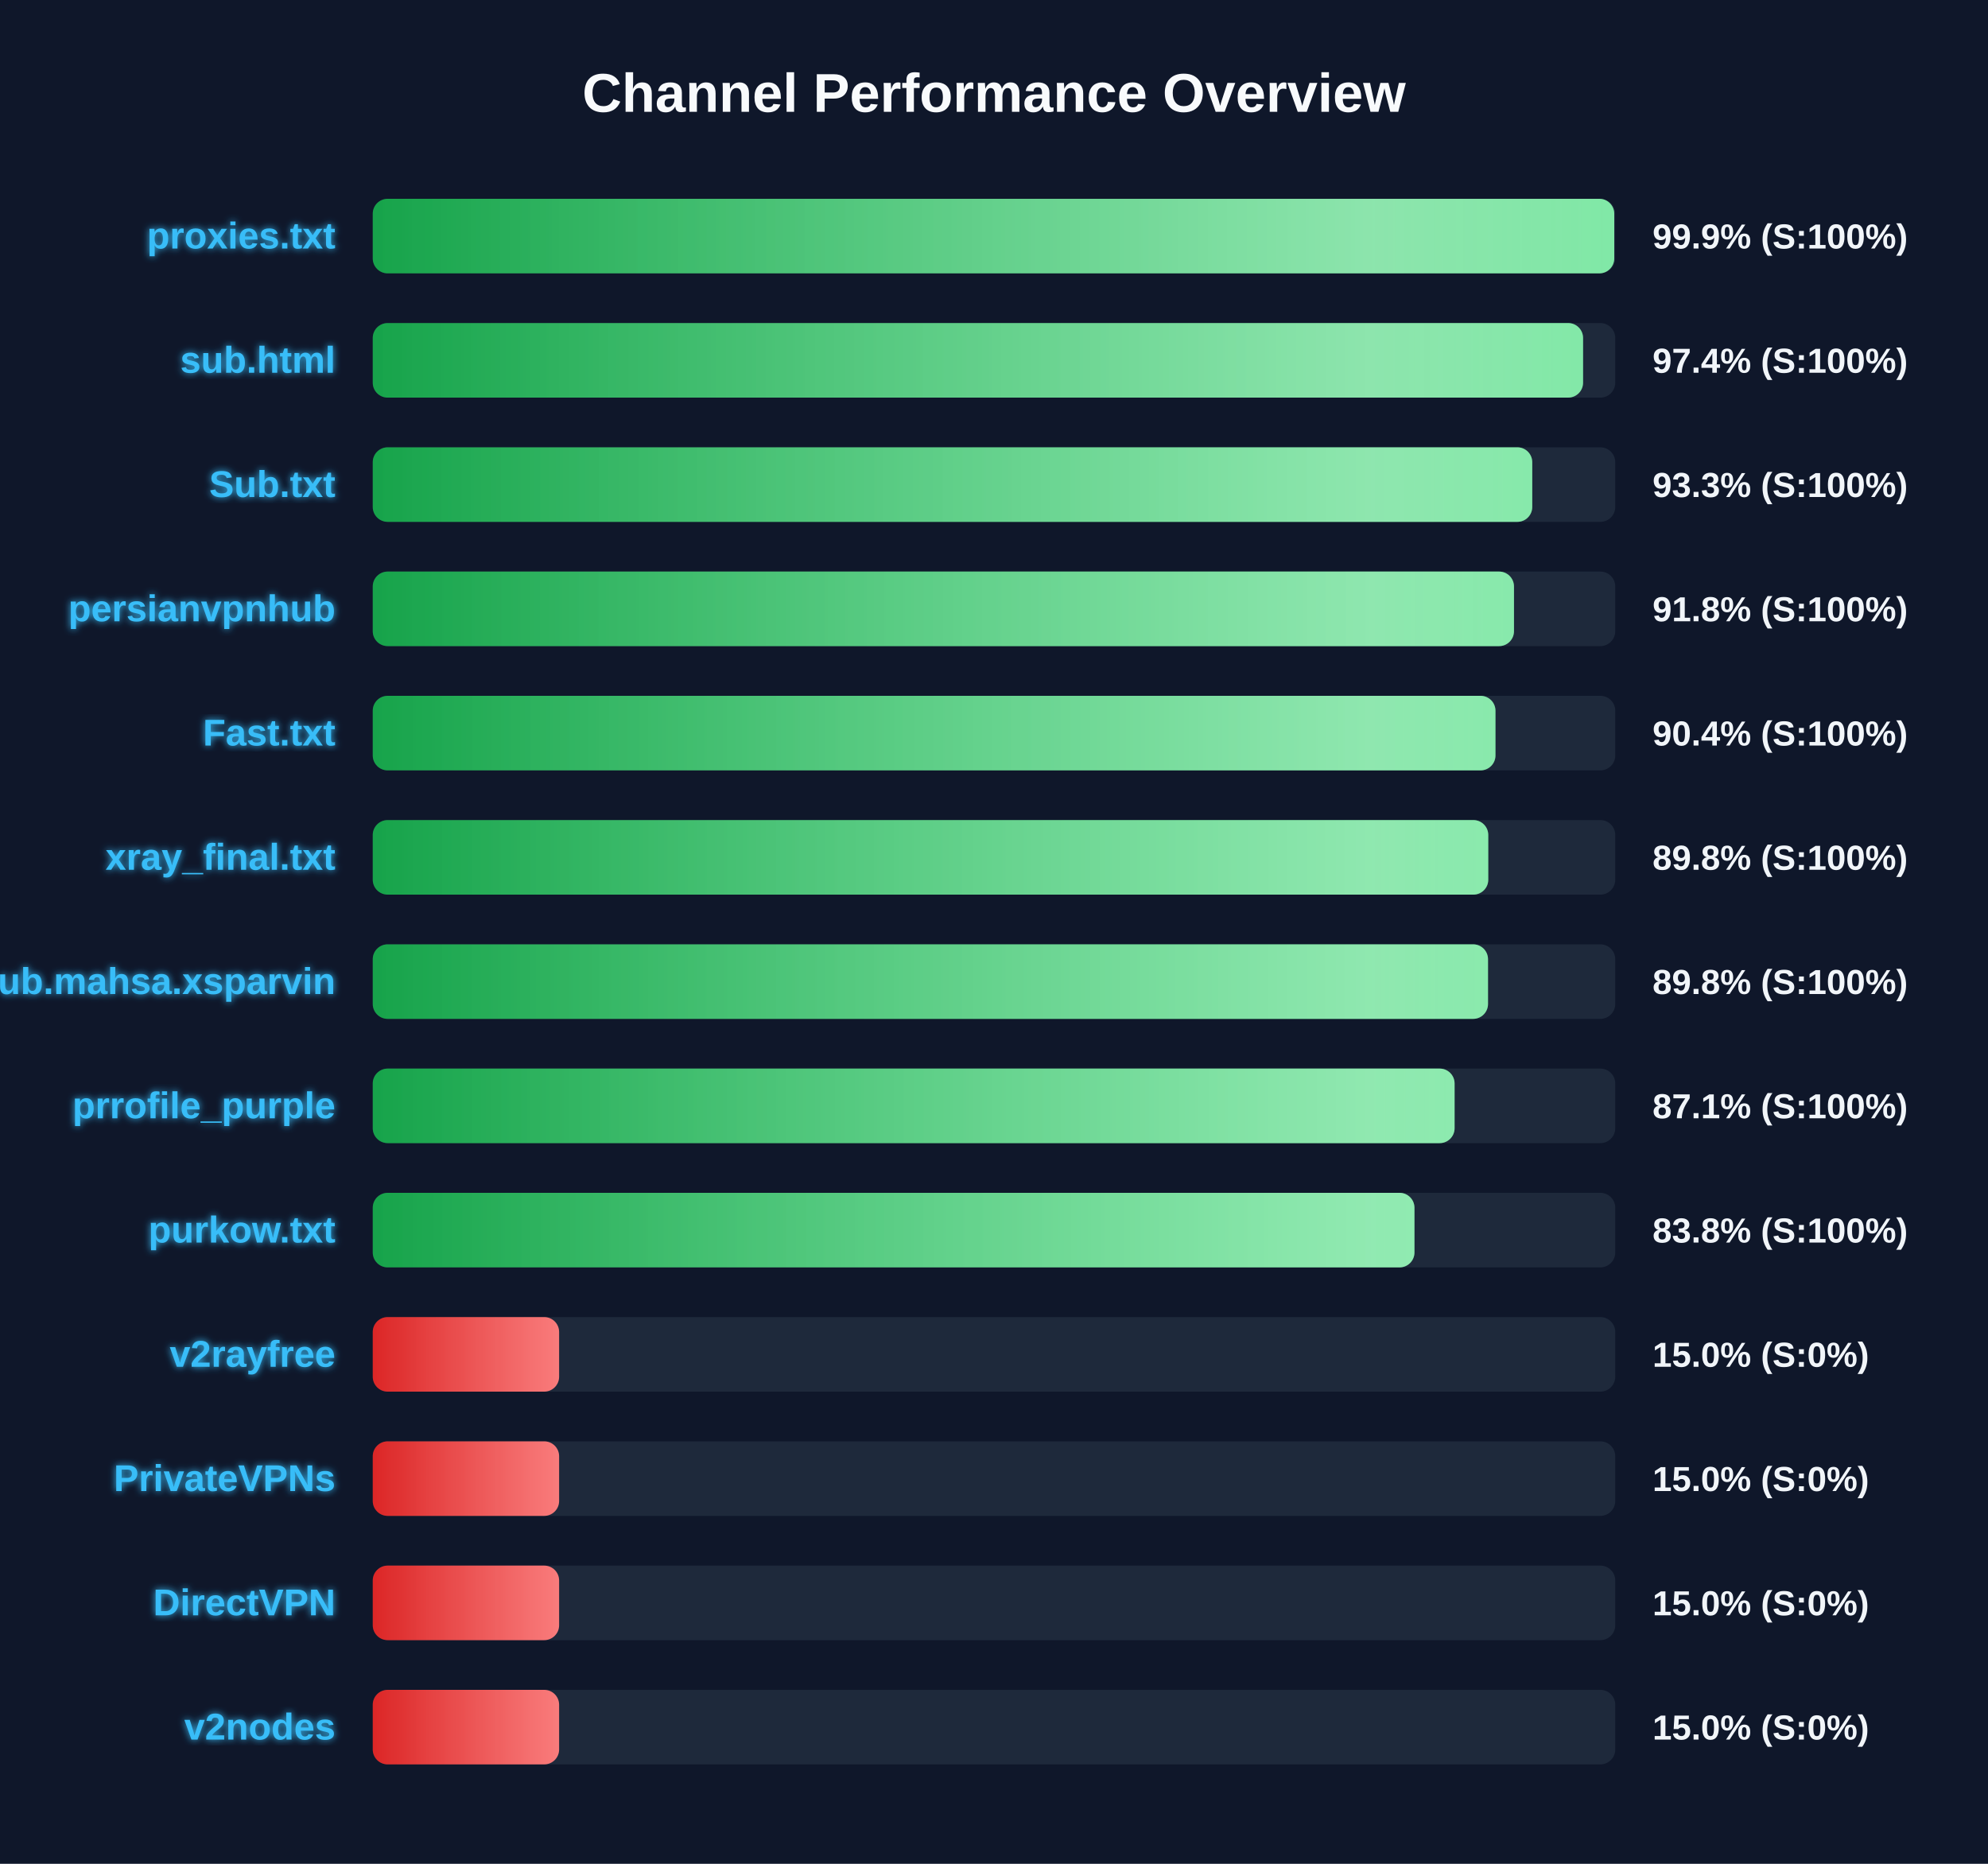
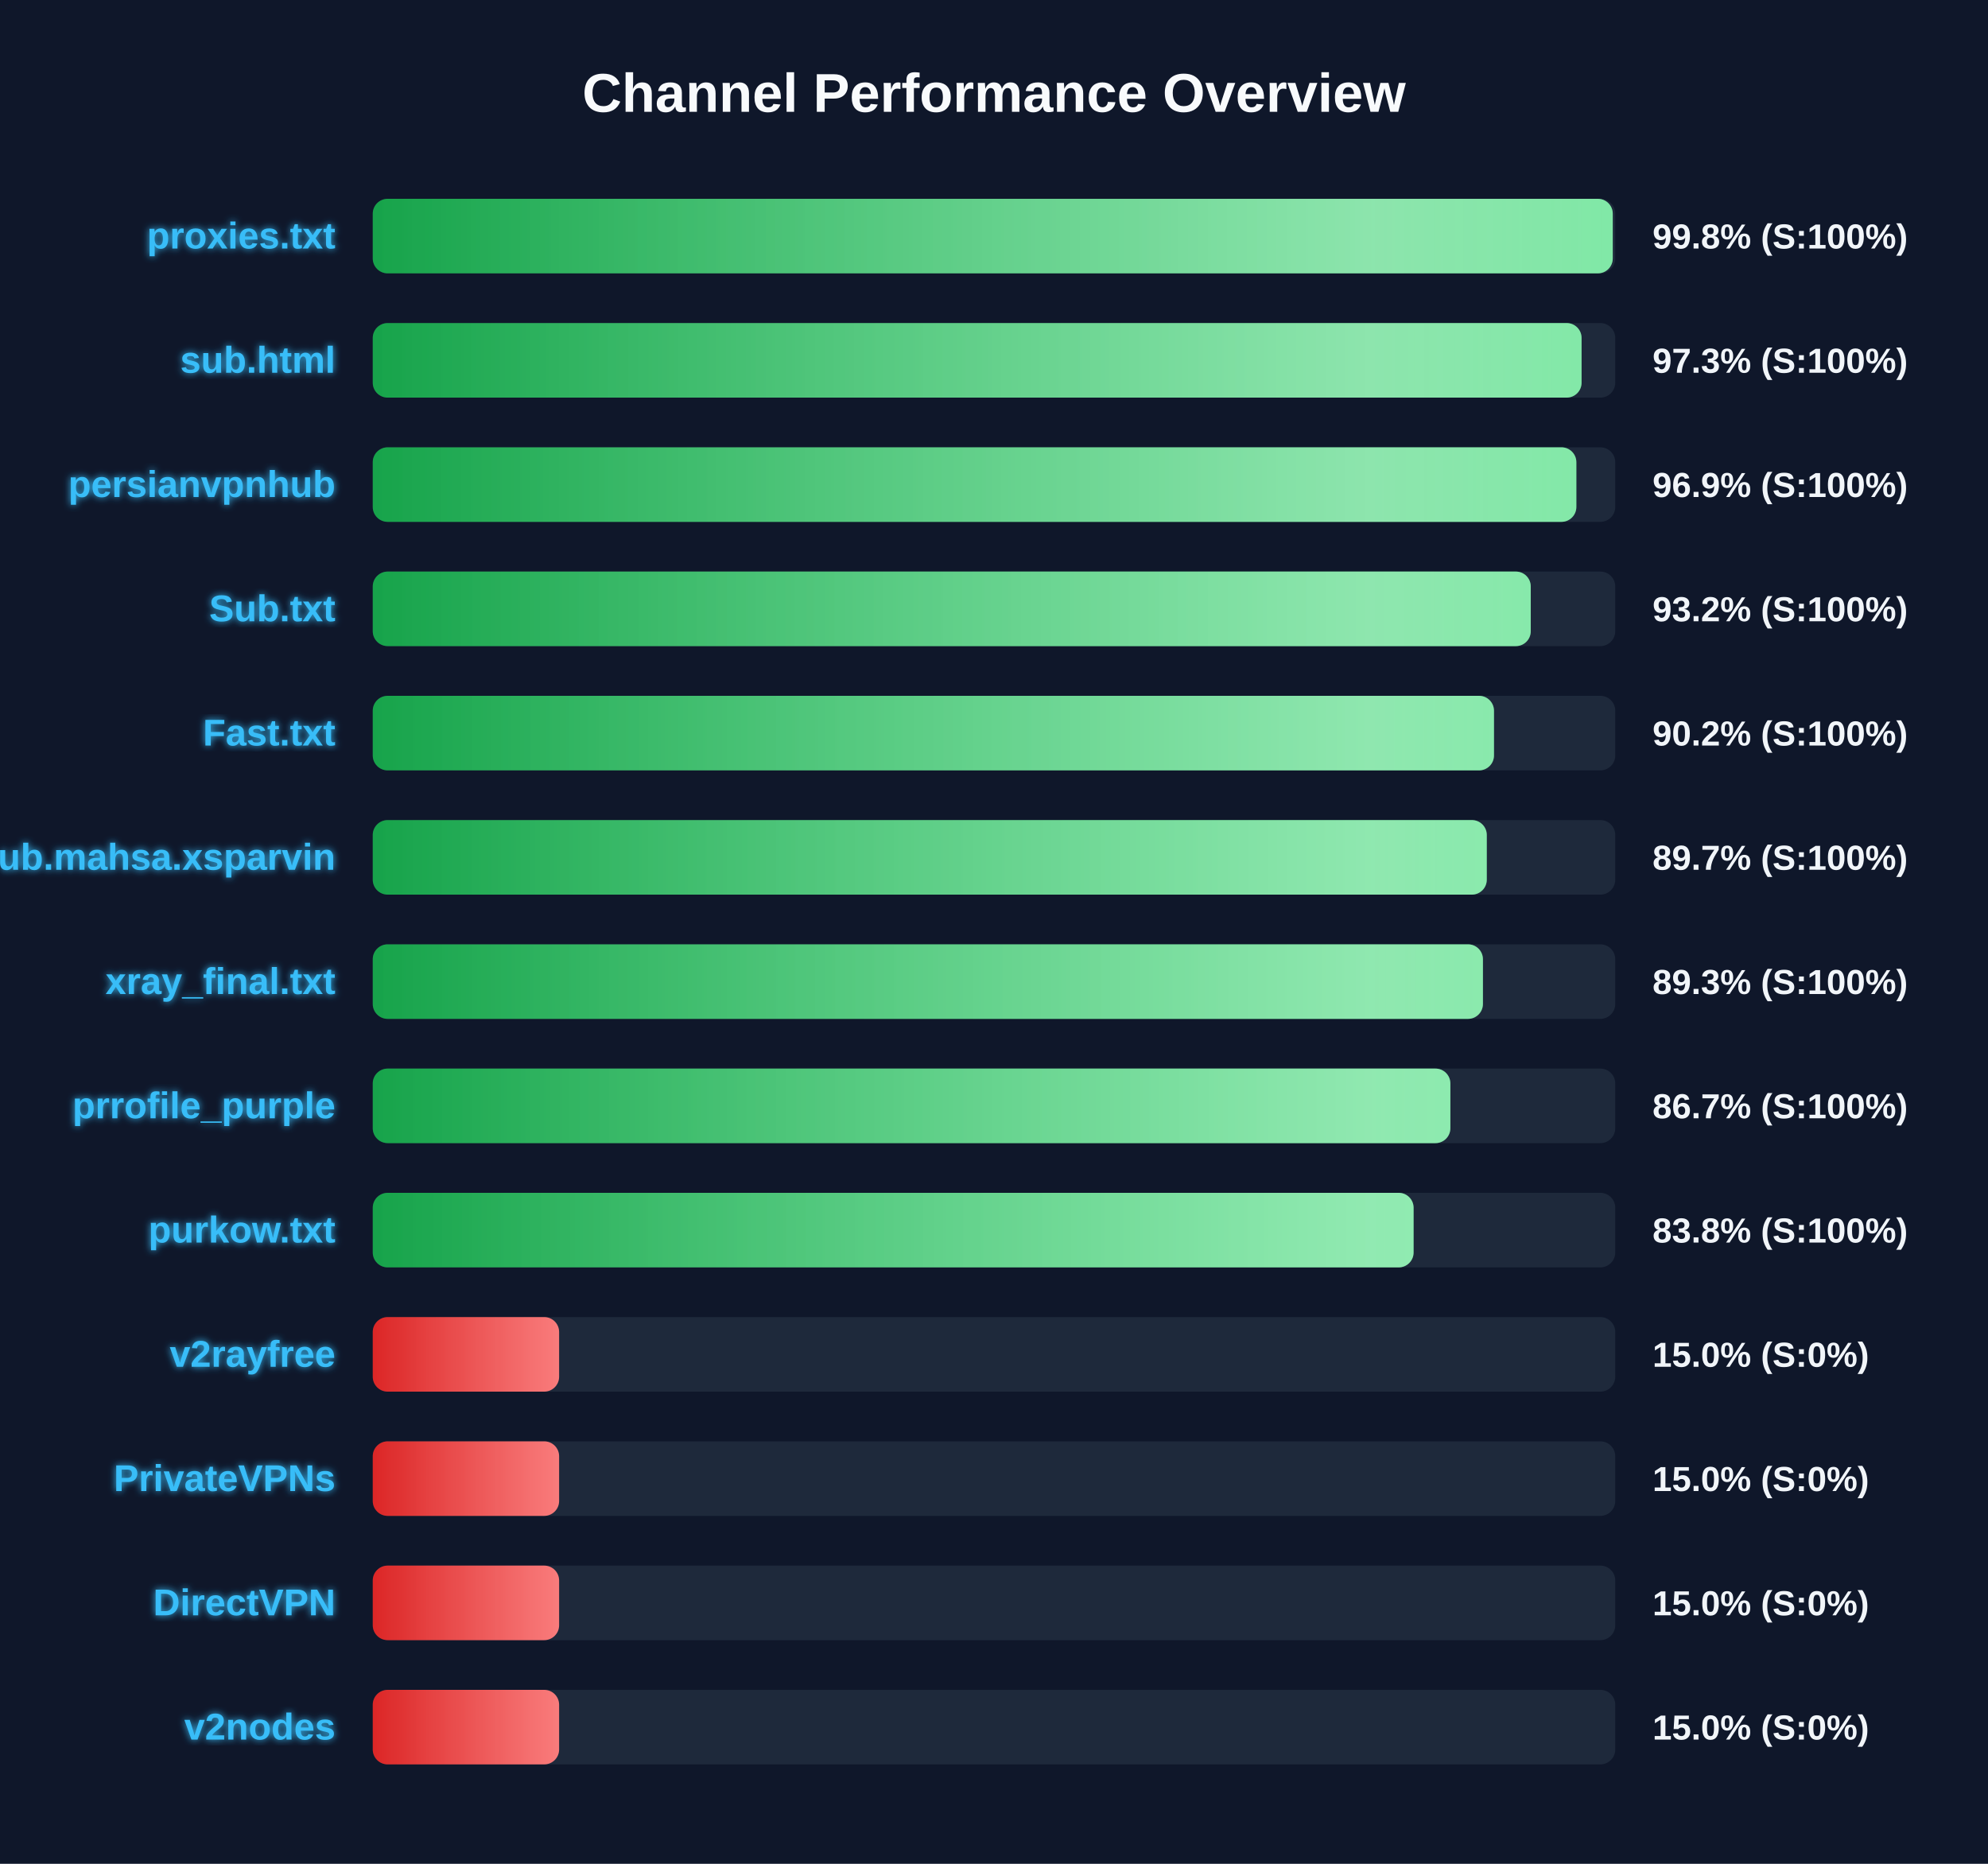
<svg xmlns="http://www.w3.org/2000/svg" width="800" height="750" version="1.1">
  <defs>
    <linearGradient id="grad-green" x1="0%" y1="0%" x2="100%" y2="0%">
      <stop offset="0%" stop-color="#16a34a" />
      <stop offset="100%" stop-color="#4ade80" />
    </linearGradient>
    <linearGradient id="grad-yellow" x1="0%" y1="0%" x2="100%" y2="0%">
      <stop offset="0%" stop-color="#ca8a04" />
      <stop offset="100%" stop-color="#fde047" />
    </linearGradient>
    <linearGradient id="grad-red" x1="0%" y1="0%" x2="100%" y2="0%">
      <stop offset="0%" stop-color="#dc2626" />
      <stop offset="100%" stop-color="#f87171" />
    </linearGradient>
    <linearGradient id="shimmer" x1="0%" y1="0%" x2="100%" y2="0%">
      <stop offset="0%" stop-color="rgba(255,255,255,0)" />
      <stop offset="50%" stop-color="rgba(255,255,255,0.4)" />
      <stop offset="100%" stop-color="rgba(255,255,255,0)" />
    </linearGradient>
    <filter id="glow" x="-20%" y="-20%" width="140%" height="140%">
      <feGaussianBlur stdDeviation="1.5" result="blur" />
      <feComposite in="SourceGraphic" in2="blur" operator="over" />
    </filter>
  </defs>
  <style>
        .bg-rect { fill: #0f172a; }
        .title { font: bold 22px 'Segoe UI', Arial, sans-serif; fill: #f8fafc; }
        .row { font: bold 15px 'Segoe UI', Arial, sans-serif; fill: #38bdf8; filter: url(#glow); }
        .score { font: bold 14px 'Segoe UI', Arial, sans-serif; fill: #f1f5f9; }
        @keyframes shimmer-anim {
            0% { transform: translateX(-100%); }
            100% { transform: translateX(200%); }
        }
        .shimmer-rect {
            animation: shimmer-anim 2.5s infinite linear;
        }
    </style>
  <rect width="100%" height="100%" class="bg-rect" />
  <text x="400" y="45" text-anchor="middle" class="title">Channel Performance Overview</text>
  <rect x="150" y="80" width="500" height="30" fill="#1e293b" rx="6" />
  <clipPath id="clip-0">
-     <rect x="150" y="80" width="499.6" height="30" rx="6" />
+     <rect x="150" y="80" width="499.0" height="30" rx="6" />
  </clipPath>
-   <rect x="150" y="80" width="499.6" height="30" fill="url(#grad-green)" rx="6" />
+   <rect x="150" y="80" width="499.0" height="30" fill="url(#grad-green)" rx="6" />
  <g clip-path="url(#clip-0)">
    <rect x="150" y="80" width="100%" height="30" fill="url(#shimmer)" class="shimmer-rect" />
  </g>
  <text x="135" y="100" text-anchor="end" class="row">proxies.txt</text>
-   <text x="665" y="100" text-anchor="start" class="score">99.9% (S:100%)</text>
+   <text x="665" y="100" text-anchor="start" class="score">99.8% (S:100%)</text>
  <rect x="150" y="130" width="500" height="30" fill="#1e293b" rx="6" />
  <clipPath id="clip-1">
-     <rect x="150" y="130" width="487.05" height="30" rx="6" />
+     <rect x="150" y="130" width="486.45" height="30" rx="6" />
  </clipPath>
-   <rect x="150" y="130" width="487.05" height="30" fill="url(#grad-green)" rx="6" />
+   <rect x="150" y="130" width="486.45" height="30" fill="url(#grad-green)" rx="6" />
  <g clip-path="url(#clip-1)">
    <rect x="150" y="130" width="100%" height="30" fill="url(#shimmer)" class="shimmer-rect" />
  </g>
  <text x="135" y="150" text-anchor="end" class="row">sub.html</text>
-   <text x="665" y="150" text-anchor="start" class="score">97.4% (S:100%)</text>
+   <text x="665" y="150" text-anchor="start" class="score">97.3% (S:100%)</text>
  <rect x="150" y="180" width="500" height="30" fill="#1e293b" rx="6" />
  <clipPath id="clip-2">
-     <rect x="150" y="180" width="466.6" height="30" rx="6" />
+     <rect x="150" y="180" width="484.35" height="30" rx="6" />
  </clipPath>
-   <rect x="150" y="180" width="466.6" height="30" fill="url(#grad-green)" rx="6" />
+   <rect x="150" y="180" width="484.35" height="30" fill="url(#grad-green)" rx="6" />
  <g clip-path="url(#clip-2)">
    <rect x="150" y="180" width="100%" height="30" fill="url(#shimmer)" class="shimmer-rect" />
  </g>
-   <text x="135" y="200" text-anchor="end" class="row">Sub.txt</text>
-   <text x="665" y="200" text-anchor="start" class="score">93.3% (S:100%)</text>
+   <text x="135" y="200" text-anchor="end" class="row">persianvpnhub</text>
+   <text x="665" y="200" text-anchor="start" class="score">96.9% (S:100%)</text>
  <rect x="150" y="230" width="500" height="30" fill="#1e293b" rx="6" />
  <clipPath id="clip-3">
-     <rect x="150" y="230" width="459.25" height="30" rx="6" />
+     <rect x="150" y="230" width="466.0" height="30" rx="6" />
  </clipPath>
-   <rect x="150" y="230" width="459.25" height="30" fill="url(#grad-green)" rx="6" />
+   <rect x="150" y="230" width="466.0" height="30" fill="url(#grad-green)" rx="6" />
  <g clip-path="url(#clip-3)">
    <rect x="150" y="230" width="100%" height="30" fill="url(#shimmer)" class="shimmer-rect" />
  </g>
-   <text x="135" y="250" text-anchor="end" class="row">persianvpnhub</text>
-   <text x="665" y="250" text-anchor="start" class="score">91.8% (S:100%)</text>
+   <text x="135" y="250" text-anchor="end" class="row">Sub.txt</text>
+   <text x="665" y="250" text-anchor="start" class="score">93.2% (S:100%)</text>
  <rect x="150" y="280" width="500" height="30" fill="#1e293b" rx="6" />
  <clipPath id="clip-4">
-     <rect x="150" y="280" width="451.8" height="30" rx="6" />
+     <rect x="150" y="280" width="451.2" height="30" rx="6" />
  </clipPath>
-   <rect x="150" y="280" width="451.8" height="30" fill="url(#grad-green)" rx="6" />
+   <rect x="150" y="280" width="451.2" height="30" fill="url(#grad-green)" rx="6" />
  <g clip-path="url(#clip-4)">
    <rect x="150" y="280" width="100%" height="30" fill="url(#shimmer)" class="shimmer-rect" />
  </g>
  <text x="135" y="300" text-anchor="end" class="row">Fast.txt</text>
-   <text x="665" y="300" text-anchor="start" class="score">90.4% (S:100%)</text>
+   <text x="665" y="300" text-anchor="start" class="score">90.2% (S:100%)</text>
  <rect x="150" y="330" width="500" height="30" fill="#1e293b" rx="6" />
  <clipPath id="clip-5">
-     <rect x="150" y="330" width="448.9" height="30" rx="6" />
+     <rect x="150" y="330" width="448.3" height="30" rx="6" />
  </clipPath>
-   <rect x="150" y="330" width="448.9" height="30" fill="url(#grad-green)" rx="6" />
+   <rect x="150" y="330" width="448.3" height="30" fill="url(#grad-green)" rx="6" />
  <g clip-path="url(#clip-5)">
    <rect x="150" y="330" width="100%" height="30" fill="url(#shimmer)" class="shimmer-rect" />
  </g>
-   <text x="135" y="350" text-anchor="end" class="row">xray_final.txt</text>
-   <text x="665" y="350" text-anchor="start" class="score">89.8% (S:100%)</text>
+   <text x="135" y="350" text-anchor="end" class="row">Sub.mahsa.xsparvin</text>
+   <text x="665" y="350" text-anchor="start" class="score">89.7% (S:100%)</text>
  <rect x="150" y="380" width="500" height="30" fill="#1e293b" rx="6" />
  <clipPath id="clip-6">
-     <rect x="150" y="380" width="448.8" height="30" rx="6" />
+     <rect x="150" y="380" width="446.75" height="30" rx="6" />
  </clipPath>
-   <rect x="150" y="380" width="448.8" height="30" fill="url(#grad-green)" rx="6" />
+   <rect x="150" y="380" width="446.75" height="30" fill="url(#grad-green)" rx="6" />
  <g clip-path="url(#clip-6)">
    <rect x="150" y="380" width="100%" height="30" fill="url(#shimmer)" class="shimmer-rect" />
  </g>
-   <text x="135" y="400" text-anchor="end" class="row">Sub.mahsa.xsparvin</text>
-   <text x="665" y="400" text-anchor="start" class="score">89.8% (S:100%)</text>
+   <text x="135" y="400" text-anchor="end" class="row">xray_final.txt</text>
+   <text x="665" y="400" text-anchor="start" class="score">89.3% (S:100%)</text>
  <rect x="150" y="430" width="500" height="30" fill="#1e293b" rx="6" />
  <clipPath id="clip-7">
-     <rect x="150" y="430" width="435.35" height="30" rx="6" />
+     <rect x="150" y="430" width="433.65" height="30" rx="6" />
  </clipPath>
-   <rect x="150" y="430" width="435.35" height="30" fill="url(#grad-green)" rx="6" />
+   <rect x="150" y="430" width="433.65" height="30" fill="url(#grad-green)" rx="6" />
  <g clip-path="url(#clip-7)">
    <rect x="150" y="430" width="100%" height="30" fill="url(#shimmer)" class="shimmer-rect" />
  </g>
  <text x="135" y="450" text-anchor="end" class="row">prrofile_purple</text>
-   <text x="665" y="450" text-anchor="start" class="score">87.1% (S:100%)</text>
+   <text x="665" y="450" text-anchor="start" class="score">86.7% (S:100%)</text>
  <rect x="150" y="480" width="500" height="30" fill="#1e293b" rx="6" />
  <clipPath id="clip-8">
-     <rect x="150" y="480" width="419.2" height="30" rx="6" />
+     <rect x="150" y="480" width="418.85" height="30" rx="6" />
  </clipPath>
-   <rect x="150" y="480" width="419.2" height="30" fill="url(#grad-green)" rx="6" />
+   <rect x="150" y="480" width="418.85" height="30" fill="url(#grad-green)" rx="6" />
  <g clip-path="url(#clip-8)">
    <rect x="150" y="480" width="100%" height="30" fill="url(#shimmer)" class="shimmer-rect" />
  </g>
  <text x="135" y="500" text-anchor="end" class="row">purkow.txt</text>
  <text x="665" y="500" text-anchor="start" class="score">83.8% (S:100%)</text>
  <rect x="150" y="530" width="500" height="30" fill="#1e293b" rx="6" />
  <clipPath id="clip-9">
    <rect x="150" y="530" width="75.0" height="30" rx="6" />
  </clipPath>
  <rect x="150" y="530" width="75.0" height="30" fill="url(#grad-red)" rx="6" />
  <g clip-path="url(#clip-9)">
    <rect x="150" y="530" width="100%" height="30" fill="url(#shimmer)" class="shimmer-rect" />
  </g>
  <text x="135" y="550" text-anchor="end" class="row">v2rayfree</text>
  <text x="665" y="550" text-anchor="start" class="score">15.0% (S:0%)</text>
  <rect x="150" y="580" width="500" height="30" fill="#1e293b" rx="6" />
  <clipPath id="clip-10">
    <rect x="150" y="580" width="75.0" height="30" rx="6" />
  </clipPath>
  <rect x="150" y="580" width="75.0" height="30" fill="url(#grad-red)" rx="6" />
  <g clip-path="url(#clip-10)">
    <rect x="150" y="580" width="100%" height="30" fill="url(#shimmer)" class="shimmer-rect" />
  </g>
  <text x="135" y="600" text-anchor="end" class="row">PrivateVPNs</text>
  <text x="665" y="600" text-anchor="start" class="score">15.0% (S:0%)</text>
  <rect x="150" y="630" width="500" height="30" fill="#1e293b" rx="6" />
  <clipPath id="clip-11">
    <rect x="150" y="630" width="75.0" height="30" rx="6" />
  </clipPath>
  <rect x="150" y="630" width="75.0" height="30" fill="url(#grad-red)" rx="6" />
  <g clip-path="url(#clip-11)">
    <rect x="150" y="630" width="100%" height="30" fill="url(#shimmer)" class="shimmer-rect" />
  </g>
  <text x="135" y="650" text-anchor="end" class="row">DirectVPN</text>
  <text x="665" y="650" text-anchor="start" class="score">15.0% (S:0%)</text>
  <rect x="150" y="680" width="500" height="30" fill="#1e293b" rx="6" />
  <clipPath id="clip-12">
    <rect x="150" y="680" width="75.0" height="30" rx="6" />
  </clipPath>
  <rect x="150" y="680" width="75.0" height="30" fill="url(#grad-red)" rx="6" />
  <g clip-path="url(#clip-12)">
    <rect x="150" y="680" width="100%" height="30" fill="url(#shimmer)" class="shimmer-rect" />
  </g>
  <text x="135" y="700" text-anchor="end" class="row">v2nodes</text>
  <text x="665" y="700" text-anchor="start" class="score">15.0% (S:0%)</text>
</svg>
